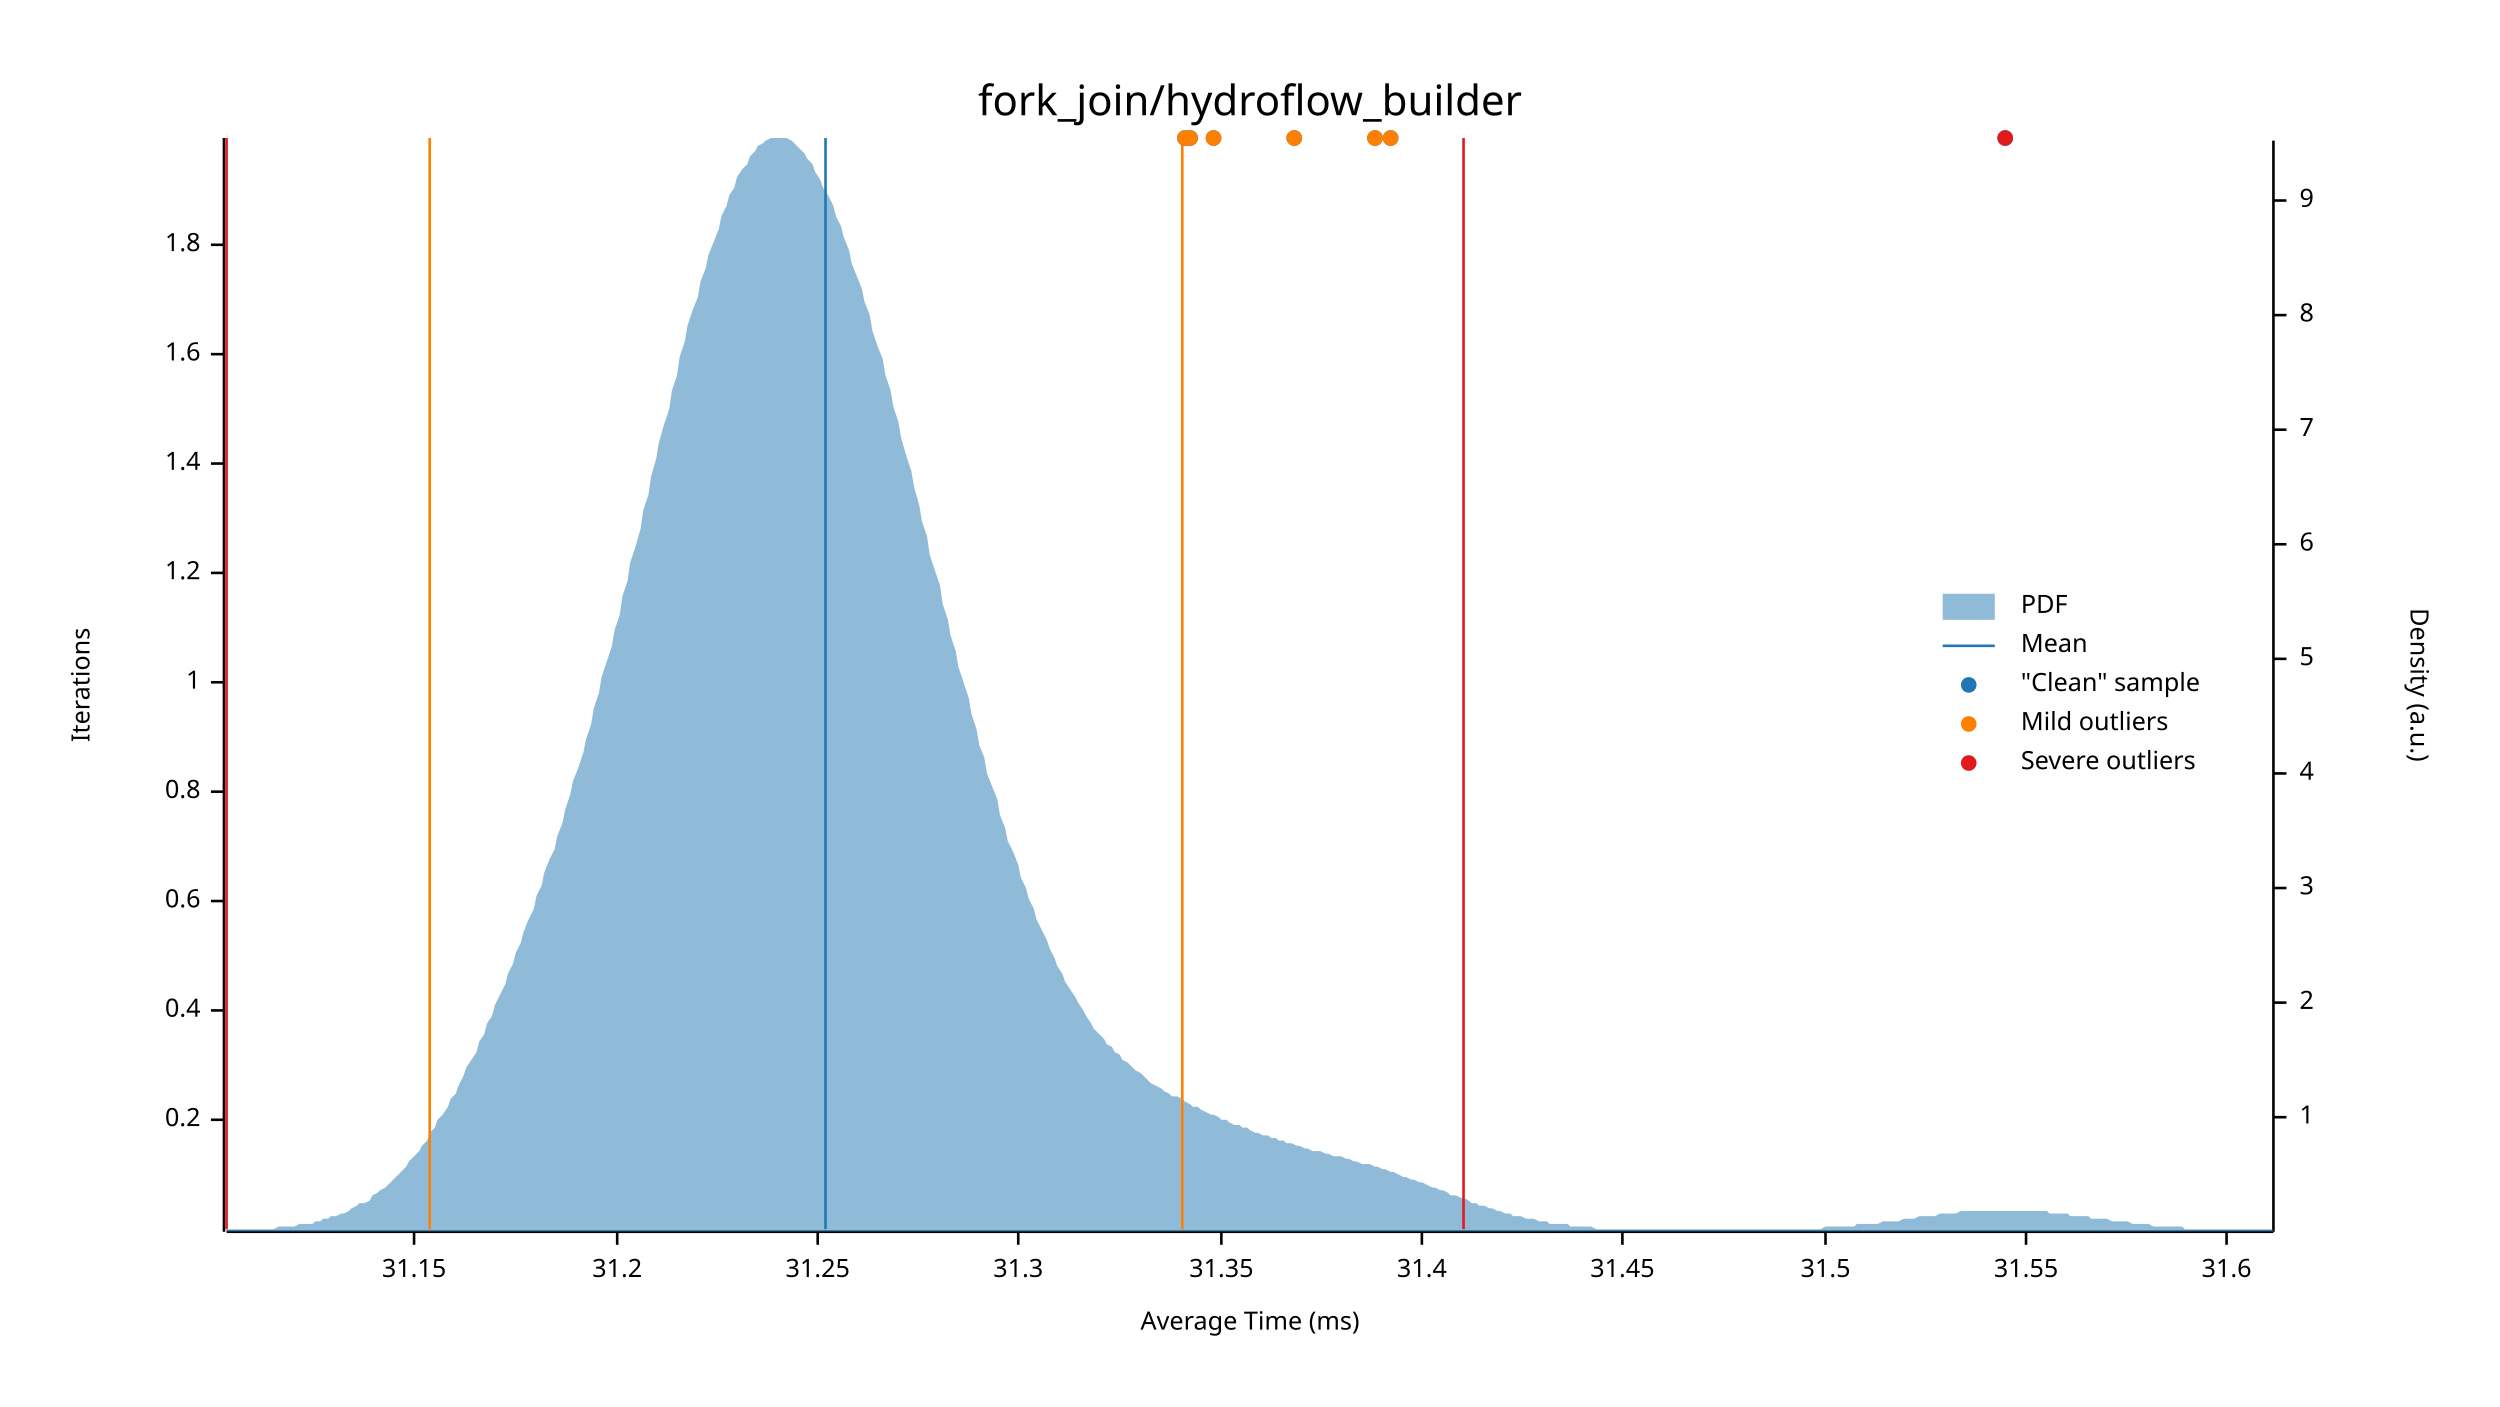
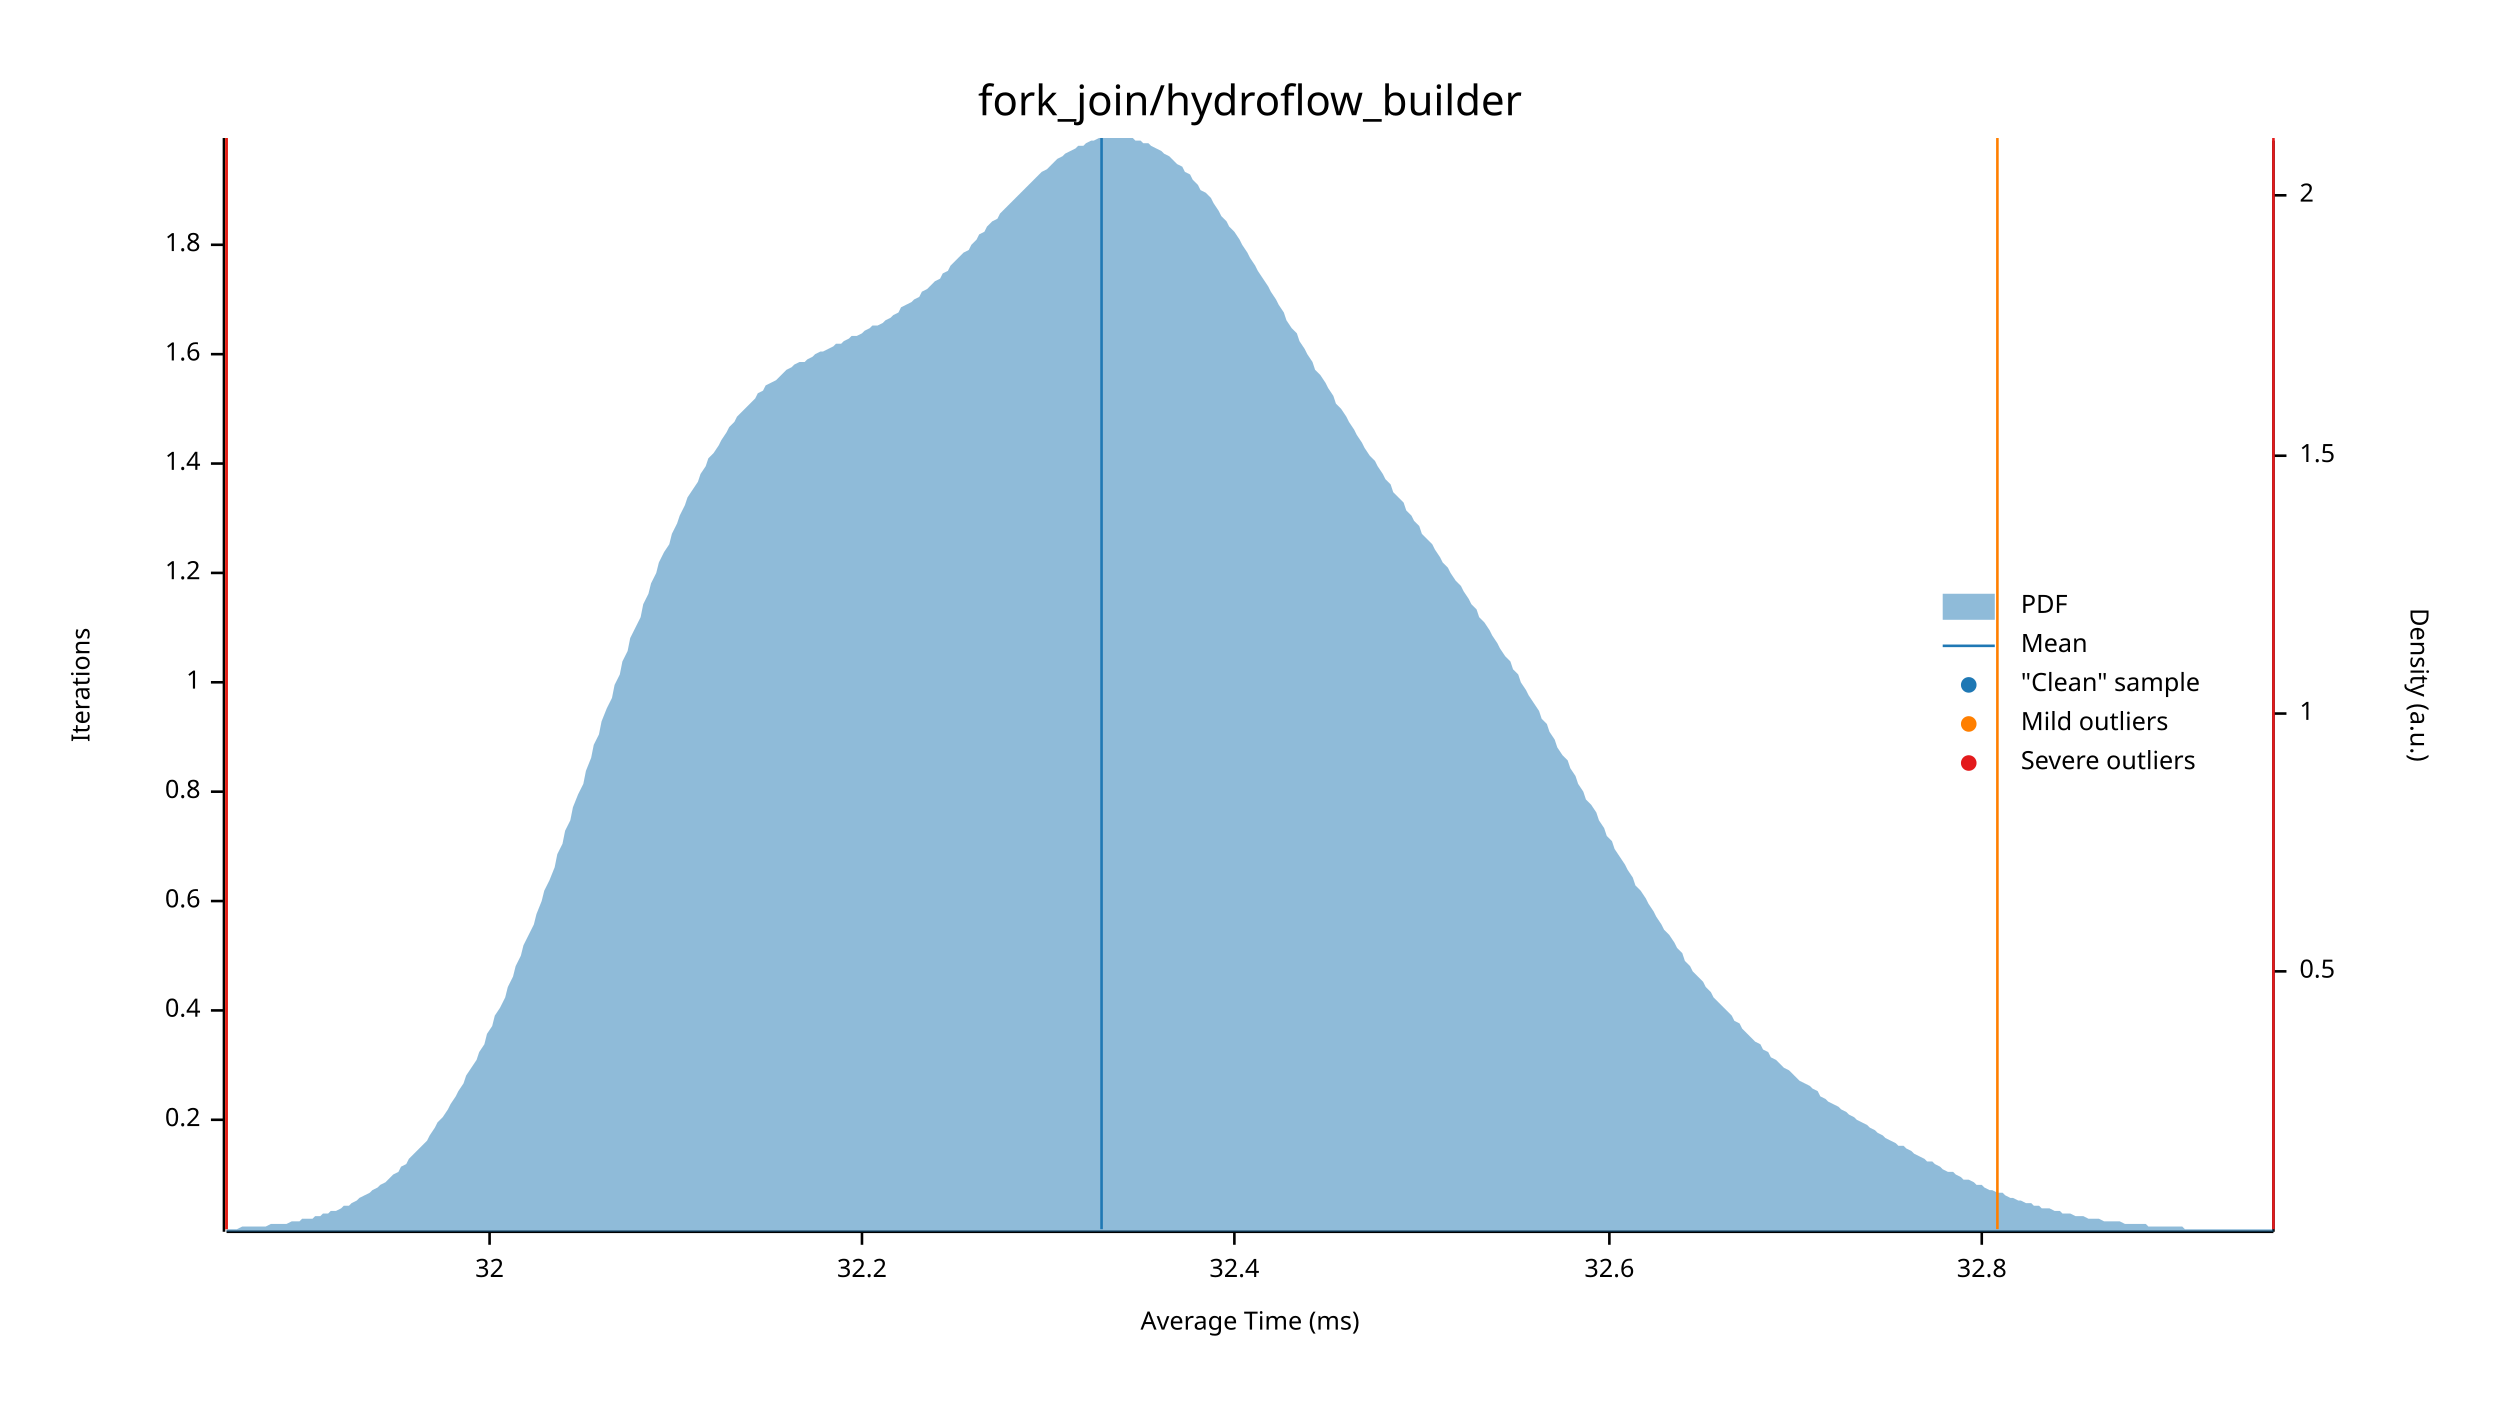
<svg xmlns="http://www.w3.org/2000/svg" width="960" height="540" viewBox="0 0 960 540">
  <text x="480" y="32" dy="0.76em" text-anchor="middle" font-family="sans-serif" font-size="16.129" opacity="1" fill="#000000">
fork_join/hydroflow_builder
</text>
  <text x="27" y="263" dy="0.76em" text-anchor="middle" font-family="sans-serif" font-size="9.677" opacity="1" fill="#000000" transform="rotate(270, 27, 263)">
Iterations
</text>
  <text x="480" y="513" dy="-0.5ex" text-anchor="middle" font-family="sans-serif" font-size="9.677" opacity="1" fill="#000000">
Average Time (ms)
</text>
  <polyline fill="none" opacity="1" stroke="#000000" stroke-width="1" points="86,53 86,473 " />
  <text x="77" y="430" dy="0.5ex" text-anchor="end" font-family="sans-serif" font-size="9.677" opacity="1" fill="#000000">
0.2
</text>
  <polyline fill="none" opacity="1" stroke="#000000" stroke-width="1" points="81,430 86,430 " />
  <text x="77" y="388" dy="0.5ex" text-anchor="end" font-family="sans-serif" font-size="9.677" opacity="1" fill="#000000">
0.4
</text>
  <polyline fill="none" opacity="1" stroke="#000000" stroke-width="1" points="81,388 86,388 " />
  <text x="77" y="346" dy="0.5ex" text-anchor="end" font-family="sans-serif" font-size="9.677" opacity="1" fill="#000000">
0.6
</text>
  <polyline fill="none" opacity="1" stroke="#000000" stroke-width="1" points="81,346 86,346 " />
  <text x="77" y="304" dy="0.5ex" text-anchor="end" font-family="sans-serif" font-size="9.677" opacity="1" fill="#000000">
0.8
</text>
  <polyline fill="none" opacity="1" stroke="#000000" stroke-width="1" points="81,304 86,304 " />
  <text x="77" y="262" dy="0.5ex" text-anchor="end" font-family="sans-serif" font-size="9.677" opacity="1" fill="#000000">
1
</text>
  <polyline fill="none" opacity="1" stroke="#000000" stroke-width="1" points="81,262 86,262 " />
  <text x="77" y="220" dy="0.5ex" text-anchor="end" font-family="sans-serif" font-size="9.677" opacity="1" fill="#000000">
1.2
</text>
  <polyline fill="none" opacity="1" stroke="#000000" stroke-width="1" points="81,220 86,220 " />
  <text x="77" y="178" dy="0.5ex" text-anchor="end" font-family="sans-serif" font-size="9.677" opacity="1" fill="#000000">
1.4
</text>
  <polyline fill="none" opacity="1" stroke="#000000" stroke-width="1" points="81,178 86,178 " />
  <text x="77" y="136" dy="0.5ex" text-anchor="end" font-family="sans-serif" font-size="9.677" opacity="1" fill="#000000">
1.6
</text>
  <polyline fill="none" opacity="1" stroke="#000000" stroke-width="1" points="81,136 86,136 " />
  <text x="77" y="94" dy="0.5ex" text-anchor="end" font-family="sans-serif" font-size="9.677" opacity="1" fill="#000000">
1.8
</text>
  <polyline fill="none" opacity="1" stroke="#000000" stroke-width="1" points="81,94 86,94 " />
  <polyline fill="none" opacity="1" stroke="#000000" stroke-width="1" points="87,473 873,473 " />
-   <text x="159" y="483" dy="0.76em" text-anchor="middle" font-family="sans-serif" font-size="9.677" opacity="1" fill="#000000">
- 31.15
+   <text x="188" y="483" dy="0.76em" text-anchor="middle" font-family="sans-serif" font-size="9.677" opacity="1" fill="#000000">
+ 32
</text>
-   <polyline fill="none" opacity="1" stroke="#000000" stroke-width="1" points="159,473 159,478 " />
-   <text x="237" y="483" dy="0.76em" text-anchor="middle" font-family="sans-serif" font-size="9.677" opacity="1" fill="#000000">
- 31.2
+   <polyline fill="none" opacity="1" stroke="#000000" stroke-width="1" points="188,473 188,478 " />
+   <text x="331" y="483" dy="0.76em" text-anchor="middle" font-family="sans-serif" font-size="9.677" opacity="1" fill="#000000">
+ 32.2
</text>
-   <polyline fill="none" opacity="1" stroke="#000000" stroke-width="1" points="237,473 237,478 " />
-   <text x="314" y="483" dy="0.76em" text-anchor="middle" font-family="sans-serif" font-size="9.677" opacity="1" fill="#000000">
- 31.25
+   <polyline fill="none" opacity="1" stroke="#000000" stroke-width="1" points="331,473 331,478 " />
+   <text x="474" y="483" dy="0.76em" text-anchor="middle" font-family="sans-serif" font-size="9.677" opacity="1" fill="#000000">
+ 32.4
</text>
-   <polyline fill="none" opacity="1" stroke="#000000" stroke-width="1" points="314,473 314,478 " />
-   <text x="391" y="483" dy="0.76em" text-anchor="middle" font-family="sans-serif" font-size="9.677" opacity="1" fill="#000000">
- 31.3
+   <polyline fill="none" opacity="1" stroke="#000000" stroke-width="1" points="474,473 474,478 " />
+   <text x="618" y="483" dy="0.76em" text-anchor="middle" font-family="sans-serif" font-size="9.677" opacity="1" fill="#000000">
+ 32.6
</text>
-   <polyline fill="none" opacity="1" stroke="#000000" stroke-width="1" points="391,473 391,478 " />
-   <text x="469" y="483" dy="0.76em" text-anchor="middle" font-family="sans-serif" font-size="9.677" opacity="1" fill="#000000">
- 31.35
+   <polyline fill="none" opacity="1" stroke="#000000" stroke-width="1" points="618,473 618,478 " />
+   <text x="761" y="483" dy="0.76em" text-anchor="middle" font-family="sans-serif" font-size="9.677" opacity="1" fill="#000000">
+ 32.8
</text>
-   <polyline fill="none" opacity="1" stroke="#000000" stroke-width="1" points="469,473 469,478 " />
-   <text x="546" y="483" dy="0.76em" text-anchor="middle" font-family="sans-serif" font-size="9.677" opacity="1" fill="#000000">
- 31.4
- </text>
-   <polyline fill="none" opacity="1" stroke="#000000" stroke-width="1" points="546,473 546,478 " />
-   <text x="623" y="483" dy="0.76em" text-anchor="middle" font-family="sans-serif" font-size="9.677" opacity="1" fill="#000000">
- 31.45
- </text>
-   <polyline fill="none" opacity="1" stroke="#000000" stroke-width="1" points="623,473 623,478 " />
-   <text x="701" y="483" dy="0.76em" text-anchor="middle" font-family="sans-serif" font-size="9.677" opacity="1" fill="#000000">
- 31.5
- </text>
-   <polyline fill="none" opacity="1" stroke="#000000" stroke-width="1" points="701,473 701,478 " />
-   <text x="778" y="483" dy="0.76em" text-anchor="middle" font-family="sans-serif" font-size="9.677" opacity="1" fill="#000000">
- 31.55
- </text>
-   <polyline fill="none" opacity="1" stroke="#000000" stroke-width="1" points="778,473 778,478 " />
-   <text x="855" y="483" dy="0.76em" text-anchor="middle" font-family="sans-serif" font-size="9.677" opacity="1" fill="#000000">
- 31.6
- </text>
-   <polyline fill="none" opacity="1" stroke="#000000" stroke-width="1" points="855,473 855,478 " />
+   <polyline fill="none" opacity="1" stroke="#000000" stroke-width="1" points="761,473 761,478 " />
  <text x="933" y="263" dy="0.76em" text-anchor="middle" font-family="sans-serif" font-size="9.677" opacity="1" fill="#000000" transform="rotate(90, 933, 263)">
Density (a.u.)
</text>
  <polyline fill="none" opacity="1" stroke="#000000" stroke-width="1" points="873,54 873,473 " />
-   <text x="883" y="429" dy="0.5ex" text-anchor="start" font-family="sans-serif" font-size="9.677" opacity="1" fill="#000000">
+   <text x="883" y="373" dy="0.5ex" text-anchor="start" font-family="sans-serif" font-size="9.677" opacity="1" fill="#000000">
+ 0.5
+ </text>
+   <polyline fill="none" opacity="1" stroke="#000000" stroke-width="1" points="873,373 878,373 " />
+   <text x="883" y="274" dy="0.5ex" text-anchor="start" font-family="sans-serif" font-size="9.677" opacity="1" fill="#000000">
1
</text>
-   <polyline fill="none" opacity="1" stroke="#000000" stroke-width="1" points="873,429 878,429 " />
-   <text x="883" y="385" dy="0.5ex" text-anchor="start" font-family="sans-serif" font-size="9.677" opacity="1" fill="#000000">
+   <polyline fill="none" opacity="1" stroke="#000000" stroke-width="1" points="873,274 878,274 " />
+   <text x="883" y="175" dy="0.5ex" text-anchor="start" font-family="sans-serif" font-size="9.677" opacity="1" fill="#000000">
+ 1.5
+ </text>
+   <polyline fill="none" opacity="1" stroke="#000000" stroke-width="1" points="873,175 878,175 " />
+   <text x="883" y="75" dy="0.5ex" text-anchor="start" font-family="sans-serif" font-size="9.677" opacity="1" fill="#000000">
2
</text>
-   <polyline fill="none" opacity="1" stroke="#000000" stroke-width="1" points="873,385 878,385 " />
-   <text x="883" y="341" dy="0.5ex" text-anchor="start" font-family="sans-serif" font-size="9.677" opacity="1" fill="#000000">
- 3
- </text>
-   <polyline fill="none" opacity="1" stroke="#000000" stroke-width="1" points="873,341 878,341 " />
-   <text x="883" y="297" dy="0.5ex" text-anchor="start" font-family="sans-serif" font-size="9.677" opacity="1" fill="#000000">
- 4
- </text>
-   <polyline fill="none" opacity="1" stroke="#000000" stroke-width="1" points="873,297 878,297 " />
-   <text x="883" y="253" dy="0.5ex" text-anchor="start" font-family="sans-serif" font-size="9.677" opacity="1" fill="#000000">
- 5
- </text>
-   <polyline fill="none" opacity="1" stroke="#000000" stroke-width="1" points="873,253 878,253 " />
-   <text x="883" y="209" dy="0.5ex" text-anchor="start" font-family="sans-serif" font-size="9.677" opacity="1" fill="#000000">
- 6
- </text>
-   <polyline fill="none" opacity="1" stroke="#000000" stroke-width="1" points="873,209 878,209 " />
-   <text x="883" y="165" dy="0.5ex" text-anchor="start" font-family="sans-serif" font-size="9.677" opacity="1" fill="#000000">
- 7
- </text>
-   <polyline fill="none" opacity="1" stroke="#000000" stroke-width="1" points="873,165 878,165 " />
-   <text x="883" y="121" dy="0.5ex" text-anchor="start" font-family="sans-serif" font-size="9.677" opacity="1" fill="#000000">
- 8
- </text>
-   <polyline fill="none" opacity="1" stroke="#000000" stroke-width="1" points="873,121 878,121 " />
-   <text x="883" y="77" dy="0.5ex" text-anchor="start" font-family="sans-serif" font-size="9.677" opacity="1" fill="#000000">
- 9
- </text>
-   <polyline fill="none" opacity="1" stroke="#000000" stroke-width="1" points="873,77 878,77 " />
-   <polygon opacity="0.5" fill="#1F78B4" points="87,472 88,472 90,472 91,472 93,472 94,472 96,472 98,472 99,472 101,472 102,472 104,472 105,472 107,471 109,471 110,471 112,471 113,471 115,470 116,470 118,470 120,470 121,469 123,469 124,468 126,468 127,467 129,467 131,466 132,466 134,465 135,464 137,463 138,462 140,462 142,461 143,459 145,458 146,457 148,456 150,454 151,453 153,451 154,450 156,448 157,446 159,444 161,442 162,440 164,438 165,435 167,433 168,430 170,428 172,425 173,422 175,420 176,417 178,413 179,410 181,407 183,404 184,400 186,397 187,393 189,390 190,386 192,382 194,378 195,374 197,370 198,366 200,362 201,358 203,353 205,349 206,344 208,340 209,335 211,330 213,326 214,321 216,316 217,311 219,305 220,300 222,295 224,289 225,284 227,278 228,272 230,266 231,260 233,254 235,248 236,242 238,236 239,229 241,223 242,216 244,210 246,203 247,196 249,190 250,183 252,176 253,170 255,163 257,157 258,150 260,144 261,137 263,131 264,125 266,119 268,114 269,108 271,103 272,98 274,93 276,88 277,83 279,79 280,75 282,72 283,68 285,65 287,63 288,60 290,58 291,56 293,55 294,54 296,53 298,53 299,53 301,53 302,53 304,54 305,55 307,57 309,59 310,61 312,63 313,66 315,69 316,72 318,75 320,79 321,83 323,87 324,91 326,96 327,101 329,106 331,111 332,116 334,121 335,127 337,133 339,138 340,144 342,150 343,156 345,162 346,168 348,175 350,181 351,187 353,194 354,200 356,206 357,213 359,219 361,225 362,232 364,238 365,244 367,250 368,256 370,262 372,268 373,274 375,280 376,286 378,291 379,297 381,302 383,307 384,313 386,318 387,323 389,327 391,332 392,337 394,341 395,345 397,349 398,353 400,357 402,361 403,364 405,368 406,371 408,374 409,377 411,380 413,383 414,385 416,388 417,390 419,393 420,395 422,397 424,399 425,401 427,402 428,404 430,405 431,407 433,408 435,410 436,411 438,412 439,413 441,415 442,416 444,417 446,418 447,419 449,420 450,421 452,421 454,422 455,423 457,424 458,425 460,425 461,426 463,427 465,428 466,428 468,429 469,430 471,430 472,431 474,432 476,432 477,433 479,433 480,434 482,435 483,435 485,436 487,436 488,437 490,437 491,438 493,438 494,439 496,439 498,440 499,440 501,441 502,441 504,442 505,442 507,442 509,443 510,443 512,444 513,444 515,444 517,445 518,445 520,446 521,446 523,447 524,447 526,447 528,448 529,448 531,449 532,449 534,450 535,450 537,451 539,452 540,452 542,453 543,453 545,454 546,454 548,455 550,456 551,456 553,457 554,457 556,458 557,459 559,459 561,460 562,460 564,461 565,462 567,462 568,463 570,463 572,464 573,464 575,465 576,465 578,466 580,466 581,467 583,467 584,467 586,468 587,468 589,468 591,469 592,469 594,469 595,470 597,470 598,470 600,470 602,470 603,471 605,471 606,471 608,471 609,471 611,471 613,472 614,472 616,472 617,472 619,472 620,472 622,472 624,472 625,472 627,472 628,472 630,472 632,472 633,472 635,472 636,472 638,472 639,472 641,472 643,472 644,472 646,472 647,472 649,472 650,472 652,472 654,472 655,472 657,472 658,472 660,472 661,472 663,472 665,472 666,472 668,472 669,472 671,472 672,472 674,472 676,472 677,472 679,472 680,472 682,472 683,472 685,472 687,472 688,472 690,472 691,472 693,472 695,472 696,472 698,472 699,472 701,471 702,471 704,471 706,471 707,471 709,471 710,471 712,471 713,470 715,470 717,470 718,470 720,470 721,470 723,469 724,469 726,469 728,469 729,469 731,468 732,468 734,468 735,468 737,467 739,467 740,467 742,467 743,467 745,466 746,466 748,466 750,466 751,466 753,465 754,465 756,465 758,465 759,465 761,465 762,465 764,465 765,465 767,465 769,465 770,465 772,465 773,465 775,465 776,465 778,465 780,465 781,465 783,465 784,465 786,465 787,466 789,466 791,466 792,466 794,466 795,467 797,467 798,467 800,467 802,467 803,468 805,468 806,468 808,468 809,468 811,469 813,469 814,469 816,469 817,469 819,470 821,470 822,470 824,470 825,470 827,471 828,471 830,471 832,471 833,471 835,471 836,471 838,471 839,472 841,472 843,472 844,472 846,472 847,472 849,472 850,472 852,472 854,472 855,472 857,472 858,472 860,472 861,472 863,472 865,472 866,472 868,472 869,472 871,472 873,472 873,473 87,473 " />
-   <polyline fill="none" opacity="1" stroke="#1F78B4" stroke-width="1" points="317,472 317,53 " />
-   <polyline fill="none" opacity="1" stroke="#FF7F00" stroke-width="1" points="165,472 165,53 " />
-   <polyline fill="none" opacity="1" stroke="#FF7F00" stroke-width="1" points="454,472 454,53 " />
+   <polyline fill="none" opacity="1" stroke="#000000" stroke-width="1" points="873,75 878,75 " />
+   <polygon opacity="0.5" fill="#1F78B4" points="87,472 88,472 90,472 91,472 93,471 94,471 96,471 98,471 99,471 101,471 102,471 104,470 105,470 107,470 109,470 110,470 112,469 113,469 115,469 116,468 118,468 120,468 121,467 123,467 124,466 126,466 127,465 129,465 131,464 132,463 134,463 135,462 137,461 138,460 140,459 142,458 143,457 145,456 146,455 148,454 150,452 151,451 153,450 154,448 156,447 157,445 159,443 161,441 162,440 164,438 165,436 167,433 168,431 170,429 172,426 173,424 175,421 176,419 178,416 179,413 181,410 183,407 184,404 186,401 187,397 189,394 190,390 192,387 194,383 195,379 197,375 198,371 200,367 201,363 203,359 205,355 206,351 208,346 209,342 211,338 213,333 214,328 216,324 217,319 219,315 220,310 222,305 224,301 225,296 227,291 228,286 230,282 231,277 233,272 235,268 236,263 238,259 239,254 241,250 242,245 244,241 246,237 247,232 249,228 250,224 252,220 253,216 255,212 257,209 258,205 260,201 261,198 263,194 264,191 266,188 268,185 269,182 271,179 272,176 274,174 276,171 277,169 279,166 280,164 282,162 283,160 285,158 287,156 288,155 290,153 291,151 293,150 294,148 296,147 298,146 299,145 301,143 302,142 304,141 305,140 307,139 309,139 310,138 312,137 313,136 315,135 316,135 318,134 320,133 321,132 323,132 324,131 326,130 327,129 329,129 331,128 332,127 334,126 335,125 337,125 339,124 340,123 342,122 343,121 345,120 346,118 348,117 350,116 351,115 353,114 354,112 356,111 357,110 359,108 361,107 362,105 364,104 365,102 367,100 368,99 370,97 372,96 373,94 375,92 376,90 378,89 379,87 381,85 383,84 384,82 386,80 387,79 389,77 391,75 392,74 394,72 395,71 397,69 398,68 400,66 402,65 403,64 405,62 406,61 408,60 409,59 411,58 413,57 414,56 416,56 417,55 419,54 420,54 422,53 424,53 425,53 427,53 428,53 430,53 431,53 433,53 435,53 436,54 438,54 439,55 441,55 442,56 444,57 446,58 447,59 449,60 450,61 452,63 454,64 455,66 457,67 458,69 460,71 461,73 463,74 465,76 466,78 468,81 469,83 471,85 472,87 474,89 476,92 477,94 479,97 480,99 482,102 483,104 485,107 487,110 488,112 490,115 491,117 493,120 494,123 496,126 498,128 499,131 501,134 502,136 504,139 505,142 507,144 509,147 510,149 512,152 513,155 515,157 517,160 518,162 520,165 521,167 523,170 524,172 526,175 528,177 529,179 531,182 532,184 534,186 535,189 537,191 539,193 540,196 542,198 543,200 545,202 546,205 548,207 550,209 551,211 553,214 554,216 556,218 557,220 559,223 561,225 562,227 564,230 565,232 567,234 568,237 570,239 572,242 573,244 575,247 576,249 578,252 580,254 581,257 583,259 584,262 586,265 587,267 589,270 591,273 592,276 594,278 595,281 597,284 598,287 600,290 602,292 603,295 605,298 606,301 608,304 609,307 611,309 613,312 614,315 616,318 617,321 619,323 620,326 622,329 624,332 625,334 627,337 628,340 630,342 632,345 633,347 635,350 636,352 638,355 639,357 641,359 643,362 644,364 646,366 647,369 649,371 650,373 652,375 654,377 655,379 657,381 658,383 660,385 661,386 663,388 665,390 666,392 668,393 669,395 671,397 672,398 674,400 676,401 677,403 679,404 680,406 682,407 683,408 685,410 687,411 688,412 690,414 691,415 693,416 695,417 696,418 698,419 699,421 701,422 702,423 704,424 706,425 707,426 709,427 710,428 712,429 713,430 715,431 717,432 718,433 720,434 721,435 723,436 724,437 726,438 728,439 729,440 731,440 732,441 734,442 735,443 737,444 739,445 740,446 742,446 743,447 745,448 746,449 748,450 750,450 751,451 753,452 754,453 756,453 758,454 759,455 761,455 762,456 764,457 765,457 767,458 769,458 770,459 772,460 773,460 775,461 776,461 778,462 780,462 781,463 783,463 784,464 786,464 787,464 789,465 791,465 792,466 794,466 795,466 797,467 798,467 800,467 802,468 803,468 805,468 806,468 808,469 809,469 811,469 813,469 814,469 816,470 817,470 819,470 821,470 822,470 824,470 825,471 827,471 828,471 830,471 832,471 833,471 835,471 836,471 838,471 839,472 841,472 843,472 844,472 846,472 847,472 849,472 850,472 852,472 854,472 855,472 857,472 858,472 860,472 861,472 863,472 865,472 866,472 868,472 869,472 871,472 873,472 873,473 87,473 " />
+   <polyline fill="none" opacity="1" stroke="#1F78B4" stroke-width="1" points="423,472 423,53 " />
+   <polyline fill="none" opacity="1" stroke="#FF7F00" stroke-width="1" points="87,472 87,53 " />
+   <polyline fill="none" opacity="1" stroke="#FF7F00" stroke-width="1" points="767,472 767,53 " />
  <polyline fill="none" opacity="1" stroke="#E31A1C" stroke-width="1" points="87,472 87,53 " />
-   <polyline fill="none" opacity="1" stroke="#E31A1C" stroke-width="1" points="562,472 562,53 " />
-   <circle cx="466" cy="53" r="3" opacity="1" fill="#1F78B4" stroke="none" stroke-width="1" />
-   <circle cx="455" cy="53" r="3" opacity="1" fill="#1F78B4" stroke="none" stroke-width="1" />
-   <circle cx="457" cy="53" r="3" opacity="1" fill="#1F78B4" stroke="none" stroke-width="1" />
-   <circle cx="534" cy="53" r="3" opacity="1" fill="#1F78B4" stroke="none" stroke-width="1" />
-   <circle cx="497" cy="53" r="3" opacity="1" fill="#1F78B4" stroke="none" stroke-width="1" />
-   <circle cx="528" cy="53" r="3" opacity="1" fill="#1F78B4" stroke="none" stroke-width="1" />
-   <circle cx="770" cy="53" r="3" opacity="1" fill="#1F78B4" stroke="none" stroke-width="1" />
-   <circle cx="466" cy="53" r="3" opacity="1" fill="#FF7F00" stroke="none" stroke-width="1" />
-   <circle cx="455" cy="53" r="3" opacity="1" fill="#FF7F00" stroke="none" stroke-width="1" />
-   <circle cx="457" cy="53" r="3" opacity="1" fill="#FF7F00" stroke="none" stroke-width="1" />
-   <circle cx="534" cy="53" r="3" opacity="1" fill="#FF7F00" stroke="none" stroke-width="1" />
-   <circle cx="497" cy="53" r="3" opacity="1" fill="#FF7F00" stroke="none" stroke-width="1" />
-   <circle cx="528" cy="53" r="3" opacity="1" fill="#FF7F00" stroke="none" stroke-width="1" />
-   <circle cx="770" cy="53" r="3" opacity="1" fill="#E31A1C" stroke="none" stroke-width="1" />
+   <polyline fill="none" opacity="1" stroke="#E31A1C" stroke-width="1" points="873,472 873,53 " />
  <text x="776" y="228" dy="0.76em" text-anchor="start" font-family="sans-serif" font-size="9.677" opacity="1" fill="#000000">
PDF
</text>
  <text x="776" y="243" dy="0.76em" text-anchor="start" font-family="sans-serif" font-size="9.677" opacity="1" fill="#000000">
Mean
</text>
  <text x="776" y="258" dy="0.76em" text-anchor="start" font-family="sans-serif" font-size="9.677" opacity="1" fill="#000000">
"Clean" sample
</text>
  <text x="776" y="273" dy="0.76em" text-anchor="start" font-family="sans-serif" font-size="9.677" opacity="1" fill="#000000">
Mild outliers
</text>
  <text x="776" y="288" dy="0.76em" text-anchor="start" font-family="sans-serif" font-size="9.677" opacity="1" fill="#000000">
Severe outliers
</text>
  <rect x="746" y="228" width="20" height="10" opacity="0.5" fill="#1F78B4" stroke="none" />
  <polyline fill="none" opacity="1" stroke="#1F78B4" stroke-width="1" points="746,248 766,248 " />
  <circle cx="756" cy="263" r="3" opacity="1" fill="#1F78B4" stroke="none" stroke-width="1" />
  <circle cx="756" cy="278" r="3" opacity="1" fill="#FF7F00" stroke="none" stroke-width="1" />
  <circle cx="756" cy="293" r="3" opacity="1" fill="#E31A1C" stroke="none" stroke-width="1" />
</svg>
